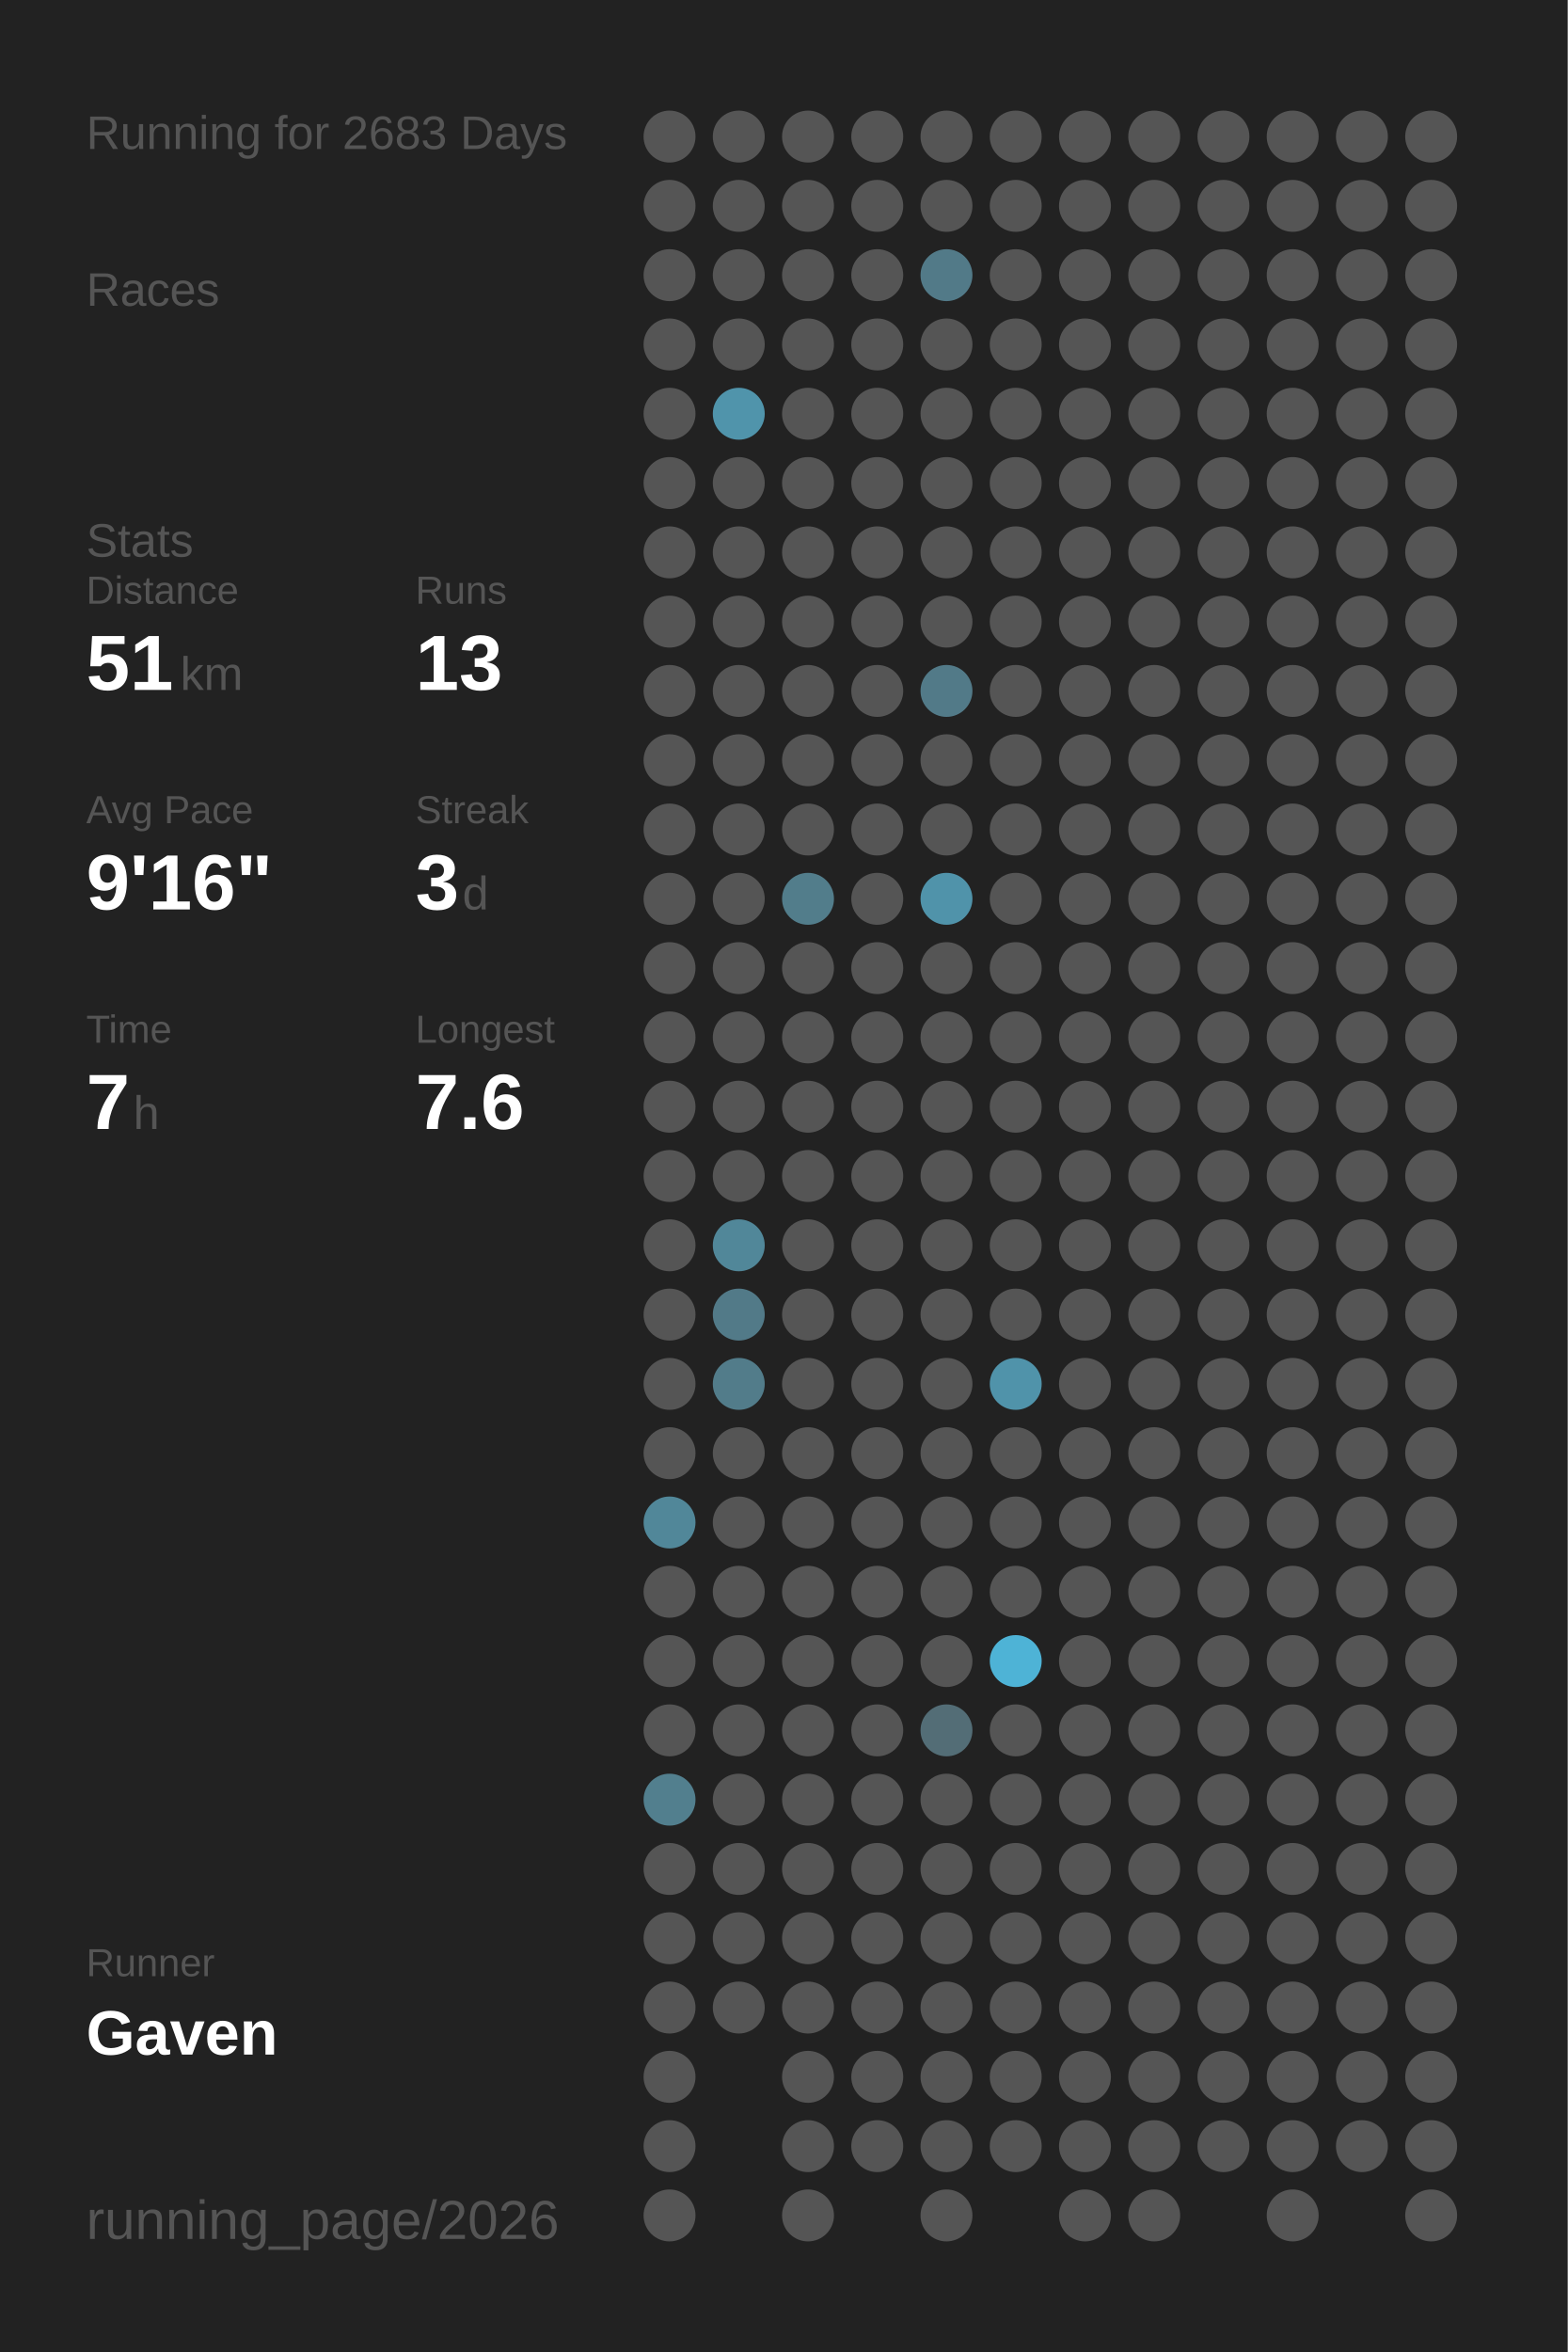
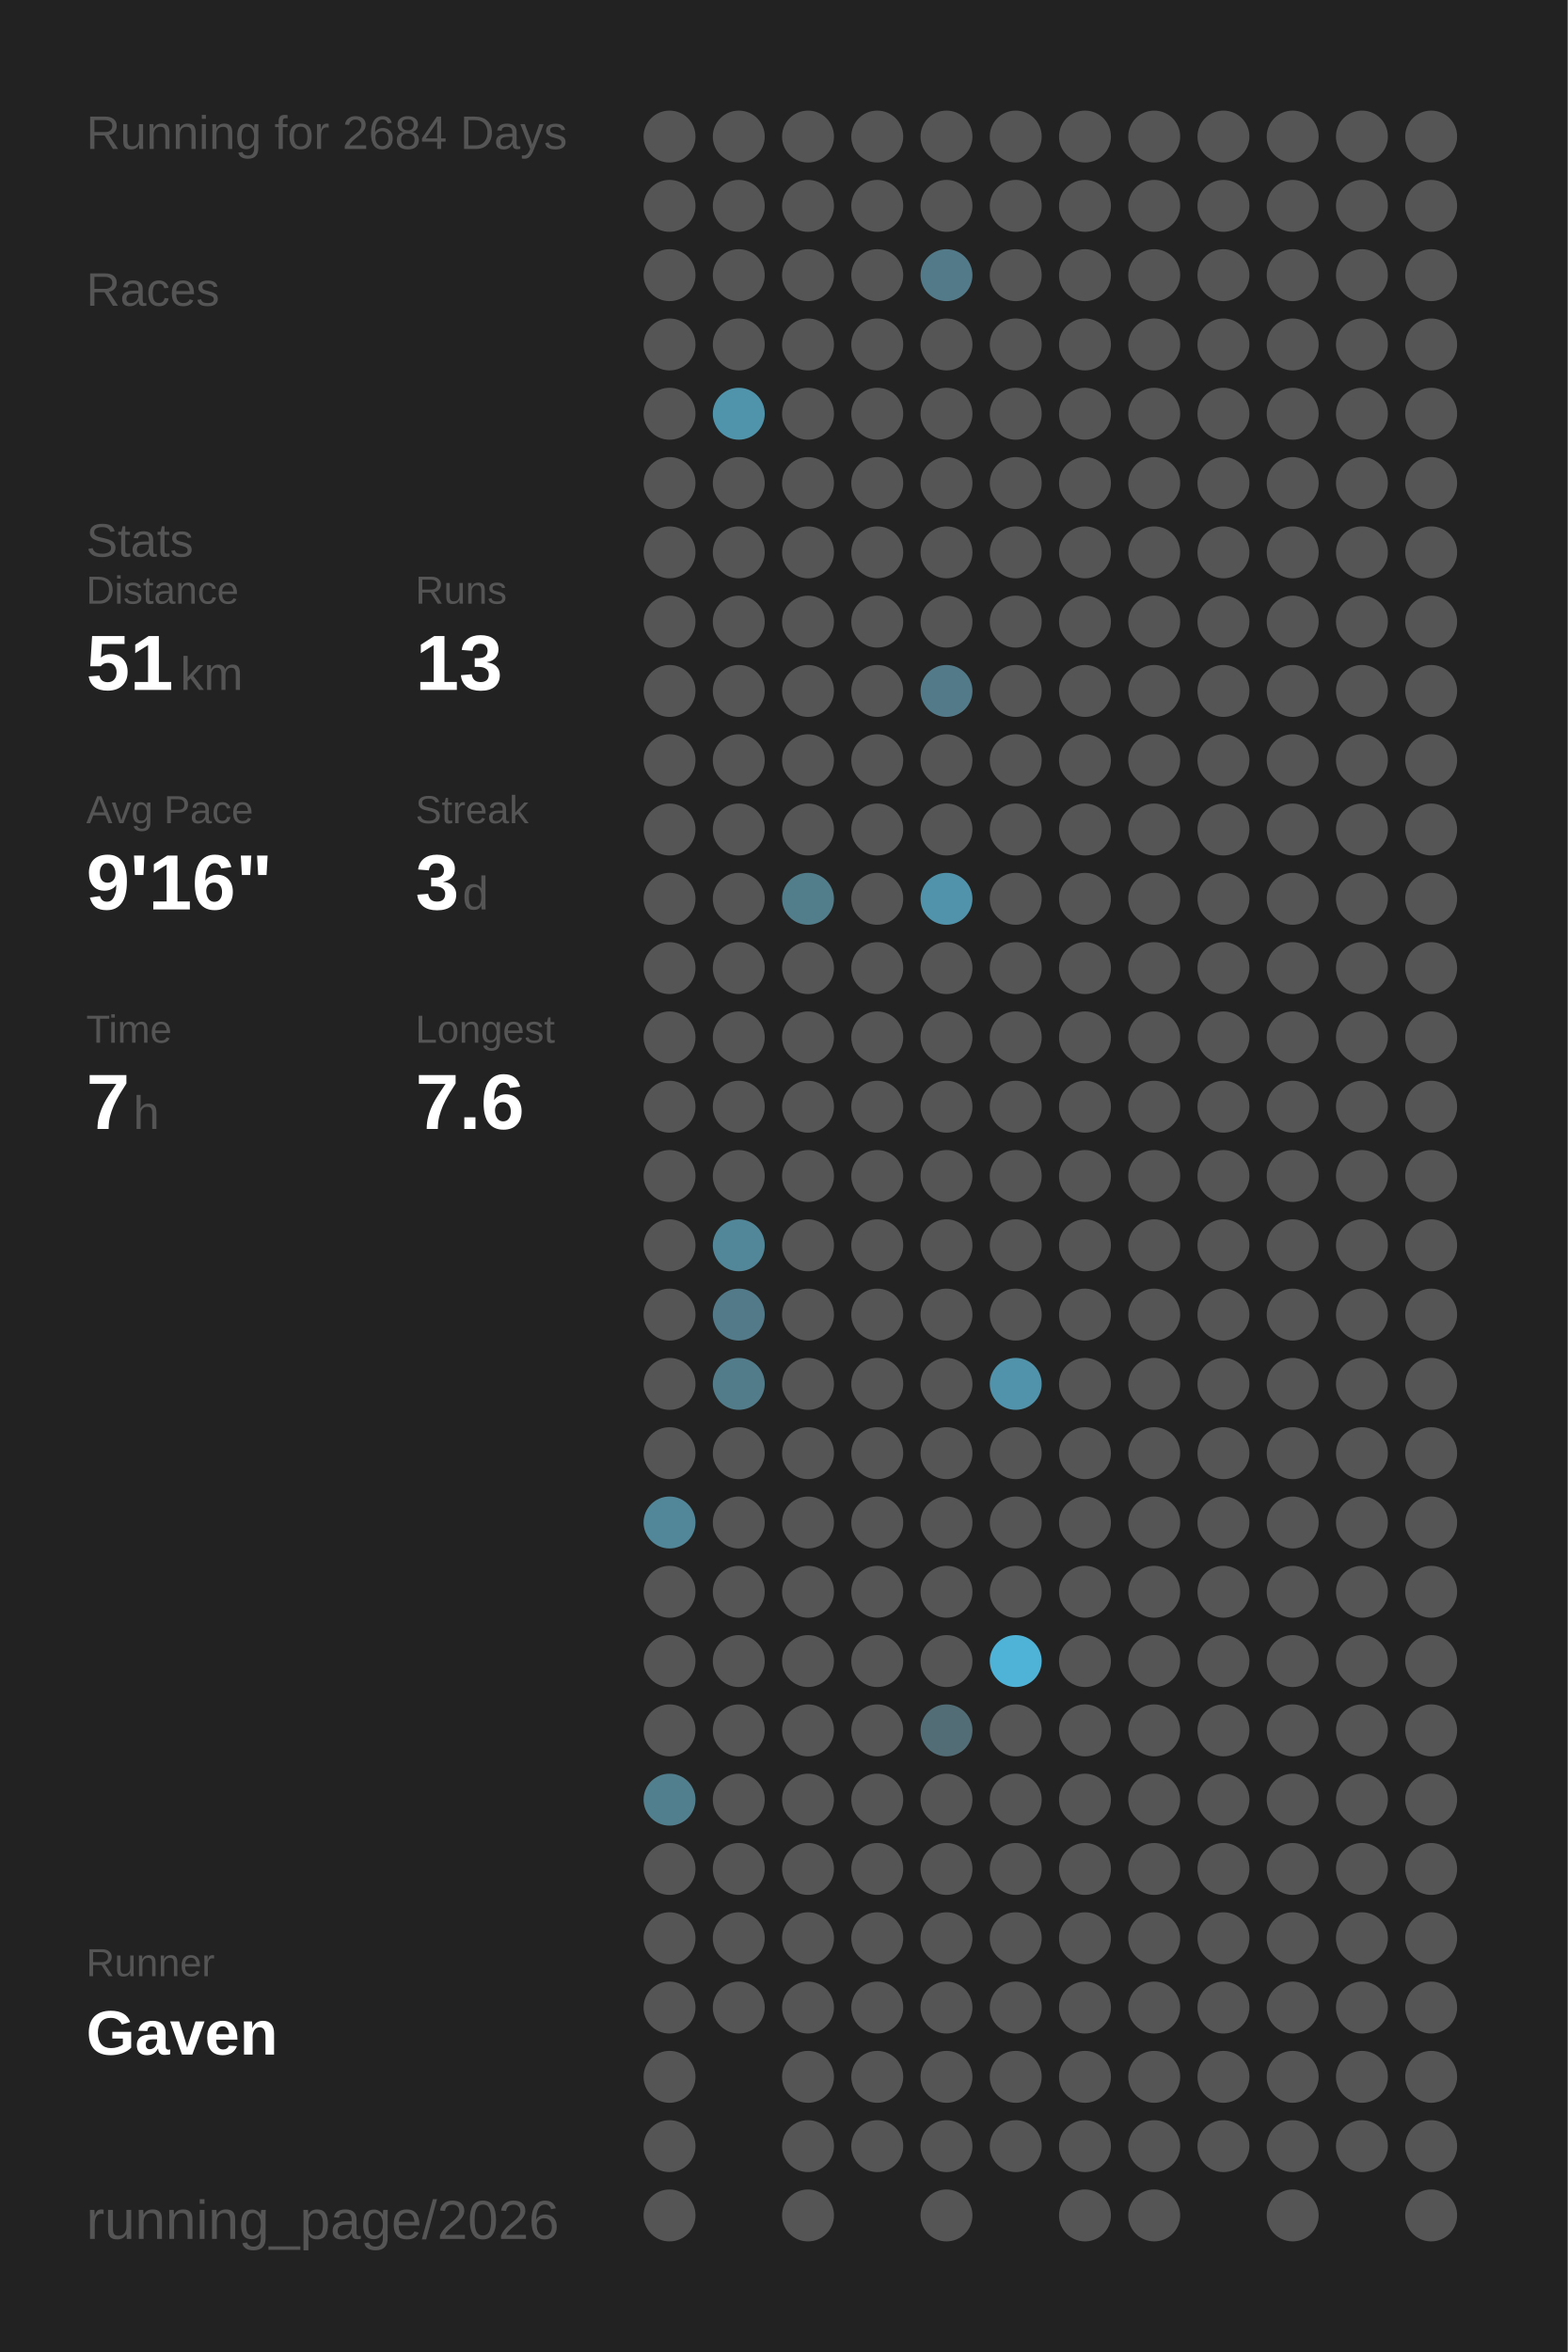
<svg xmlns="http://www.w3.org/2000/svg" baseProfile="full" height="300mm" version="1.1" viewBox="0,0,200,300" width="200mm">
  <defs />
  <rect fill="#222222" height="300" width="200" x="0" y="0" />
-   <text fill="#555555" style="font-size:6px; font-family:Arial;" x="11" y="19">Running for 2683 Days</text>
+   <text fill="#555555" style="font-size:6px; font-family:Arial;" x="11" y="19">Running for 2684 Days</text>
  <text fill="#555555" style="font-size:6px; font-family:Arial;" x="11" y="39">Races</text>
  <text fill="#555555" style="font-size:6px; font-family:Arial;" x="11" y="71">Stats</text>
  <text fill="#555555" style="font-size:5px; font-family:Arial;" x="11" y="77">Distance</text>
  <text fill="#FFFFFF" style="font-size:10px; font-family:Arial; font-weight:bold;" x="11" y="88">51</text>
  <text fill="#555555" style="font-size:6px; font-family:Arial;" x="23" y="88">km</text>
  <text fill="#555555" style="font-size:5px; font-family:Arial;" x="53" y="77">Runs</text>
  <text fill="#FFFFFF" style="font-size:10px; font-family:Arial; font-weight:bold;" x="53" y="88">13</text>
  <text fill="#555555" style="font-size:5px; font-family:Arial;" x="11" y="105">Avg Pace</text>
  <text fill="#FFFFFF" style="font-size:10px; font-family:Arial; font-weight:bold;" x="11" y="116">9'16"</text>
  <text fill="#555555" style="font-size:5px; font-family:Arial;" x="53" y="105">Streak</text>
  <text fill="#FFFFFF" style="font-size:10px; font-family:Arial; font-weight:bold;" x="53" y="116">3</text>
  <text fill="#555555" style="font-size:6px; font-family:Arial;" x="59" y="116">d</text>
  <text fill="#555555" style="font-size:5px; font-family:Arial;" x="11" y="133">Time</text>
  <text fill="#FFFFFF" style="font-size:10px; font-family:Arial; font-weight:bold;" x="11" y="144">7</text>
  <text fill="#555555" style="font-size:6px; font-family:Arial;" x="17" y="144">h</text>
  <text fill="#555555" style="font-size:5px; font-family:Arial;" x="53" y="133">Longest</text>
  <text fill="#FFFFFF" style="font-size:10px; font-family:Arial; font-weight:bold;" x="53" y="144">7.6</text>
  <text fill="#555555" style="font-size:5px; font-family:Arial;" x="11" y="252.065">Runner</text>
  <text fill="#FFFFFF" style="font-size:8px; font-family:Arial; font-weight:bold;" x="11" y="262.065">Gaven</text>
  <text fill="#555555" style="font-size:7px; font-family:Arial;" x="11" y="285.581">running_page/2026</text>
  <circle cx="85.417" cy="17.419" fill="#555555" r="3.312" />
  <circle cx="85.417" cy="26.258" fill="#555555" r="3.312" />
  <circle cx="85.417" cy="35.097" fill="#555555" r="3.312" />
  <circle cx="85.417" cy="43.935" fill="#555555" r="3.312" />
  <circle cx="85.417" cy="52.774" fill="#555555" r="3.312" />
  <circle cx="85.417" cy="61.613" fill="#555555" r="3.312" />
  <circle cx="85.417" cy="70.452" fill="#555555" r="3.312" />
  <circle cx="85.417" cy="79.29" fill="#555555" r="3.312" />
  <circle cx="85.417" cy="88.129" fill="#555555" r="3.312" />
  <circle cx="85.417" cy="96.968" fill="#555555" r="3.312" />
  <circle cx="85.417" cy="105.806" fill="#555555" r="3.312" />
  <circle cx="85.417" cy="114.645" fill="#555555" r="3.312" />
  <circle cx="85.417" cy="123.484" fill="#555555" r="3.312" />
  <circle cx="85.417" cy="132.323" fill="#555555" r="3.312" />
  <circle cx="85.417" cy="141.161" fill="#555555" r="3.312" />
  <circle cx="85.417" cy="150" fill="#555555" r="3.312" />
  <circle cx="85.417" cy="158.839" fill="#555555" r="3.312" />
  <circle cx="85.417" cy="167.677" fill="#555555" r="3.312" />
  <circle cx="85.417" cy="176.516" fill="#555555" r="3.312" />
  <circle cx="85.417" cy="185.355" fill="#555555" r="3.312" />
  <circle cx="85.417" cy="194.194" fill="#518799" r="3.312" />
  <circle cx="85.417" cy="203.032" fill="#555555" r="3.312" />
  <circle cx="85.417" cy="211.871" fill="#555555" r="3.312" />
  <circle cx="85.417" cy="220.71" fill="#555555" r="3.312" />
  <circle cx="85.417" cy="229.548" fill="#527f8e" r="3.312" />
  <circle cx="85.417" cy="238.387" fill="#555555" r="3.312" />
  <circle cx="85.417" cy="247.226" fill="#555555" r="3.312" />
  <circle cx="85.417" cy="256.065" fill="#555555" r="3.312" />
  <circle cx="85.417" cy="264.903" fill="#555555" r="3.312" />
  <circle cx="85.417" cy="273.742" fill="#555555" r="3.312" />
  <circle cx="85.417" cy="282.581" fill="#555555" r="3.312" />
  <circle cx="94.25" cy="17.419" fill="#555555" r="3.312" />
  <circle cx="94.25" cy="26.258" fill="#555555" r="3.312" />
  <circle cx="94.25" cy="35.097" fill="#555555" r="3.312" />
  <circle cx="94.25" cy="43.935" fill="#555555" r="3.312" />
  <circle cx="94.25" cy="52.774" fill="#5094ab" r="3.312" />
  <circle cx="94.25" cy="61.613" fill="#555555" r="3.312" />
  <circle cx="94.25" cy="70.452" fill="#555555" r="3.312" />
  <circle cx="94.25" cy="79.29" fill="#555555" r="3.312" />
  <circle cx="94.25" cy="88.129" fill="#555555" r="3.312" />
  <circle cx="94.25" cy="96.968" fill="#555555" r="3.312" />
  <circle cx="94.25" cy="105.806" fill="#555555" r="3.312" />
  <circle cx="94.25" cy="114.645" fill="#555555" r="3.312" />
  <circle cx="94.25" cy="123.484" fill="#555555" r="3.312" />
  <circle cx="94.25" cy="132.323" fill="#555555" r="3.312" />
  <circle cx="94.25" cy="141.161" fill="#555555" r="3.312" />
  <circle cx="94.25" cy="150" fill="#555555" r="3.312" />
  <circle cx="94.25" cy="158.839" fill="#518799" r="3.312" />
  <circle cx="94.25" cy="167.677" fill="#527a88" r="3.312" />
  <circle cx="94.25" cy="176.516" fill="#527c8a" r="3.312" />
  <circle cx="94.25" cy="185.355" fill="#555555" r="3.312" />
  <circle cx="94.25" cy="194.194" fill="#555555" r="3.312" />
  <circle cx="94.25" cy="203.032" fill="#555555" r="3.312" />
  <circle cx="94.25" cy="211.871" fill="#555555" r="3.312" />
  <circle cx="94.25" cy="220.71" fill="#555555" r="3.312" />
  <circle cx="94.25" cy="229.548" fill="#555555" r="3.312" />
  <circle cx="94.25" cy="238.387" fill="#555555" r="3.312" />
  <circle cx="94.25" cy="247.226" fill="#555555" r="3.312" />
  <circle cx="94.25" cy="256.065" fill="#555555" r="3.312" />
  <circle cx="103.083" cy="17.419" fill="#555555" r="3.312" />
  <circle cx="103.083" cy="26.258" fill="#555555" r="3.312" />
  <circle cx="103.083" cy="35.097" fill="#555555" r="3.312" />
  <circle cx="103.083" cy="43.935" fill="#555555" r="3.312" />
  <circle cx="103.083" cy="52.774" fill="#555555" r="3.312" />
  <circle cx="103.083" cy="61.613" fill="#555555" r="3.312" />
  <circle cx="103.083" cy="70.452" fill="#555555" r="3.312" />
  <circle cx="103.083" cy="79.29" fill="#555555" r="3.312" />
  <circle cx="103.083" cy="88.129" fill="#555555" r="3.312" />
  <circle cx="103.083" cy="96.968" fill="#555555" r="3.312" />
  <circle cx="103.083" cy="105.806" fill="#555555" r="3.312" />
  <circle cx="103.083" cy="114.645" fill="#527d8b" r="3.312" />
  <circle cx="103.083" cy="123.484" fill="#555555" r="3.312" />
  <circle cx="103.083" cy="132.323" fill="#555555" r="3.312" />
  <circle cx="103.083" cy="141.161" fill="#555555" r="3.312" />
  <circle cx="103.083" cy="150" fill="#555555" r="3.312" />
  <circle cx="103.083" cy="158.839" fill="#555555" r="3.312" />
  <circle cx="103.083" cy="167.677" fill="#555555" r="3.312" />
  <circle cx="103.083" cy="176.516" fill="#555555" r="3.312" />
  <circle cx="103.083" cy="185.355" fill="#555555" r="3.312" />
  <circle cx="103.083" cy="194.194" fill="#555555" r="3.312" />
  <circle cx="103.083" cy="203.032" fill="#555555" r="3.312" />
  <circle cx="103.083" cy="211.871" fill="#555555" r="3.312" />
  <circle cx="103.083" cy="220.71" fill="#555555" r="3.312" />
  <circle cx="103.083" cy="229.548" fill="#555555" r="3.312" />
  <circle cx="103.083" cy="238.387" fill="#555555" r="3.312" />
  <circle cx="103.083" cy="247.226" fill="#555555" r="3.312" />
  <circle cx="103.083" cy="256.065" fill="#555555" r="3.312" />
  <circle cx="103.083" cy="264.903" fill="#555555" r="3.312" />
  <circle cx="103.083" cy="273.742" fill="#555555" r="3.312" />
  <circle cx="103.083" cy="282.581" fill="#555555" r="3.312" />
  <circle cx="111.917" cy="17.419" fill="#555555" r="3.312" />
  <circle cx="111.917" cy="26.258" fill="#555555" r="3.312" />
  <circle cx="111.917" cy="35.097" fill="#555555" r="3.312" />
  <circle cx="111.917" cy="43.935" fill="#555555" r="3.312" />
  <circle cx="111.917" cy="52.774" fill="#555555" r="3.312" />
  <circle cx="111.917" cy="61.613" fill="#555555" r="3.312" />
  <circle cx="111.917" cy="70.452" fill="#555555" r="3.312" />
  <circle cx="111.917" cy="79.29" fill="#555555" r="3.312" />
  <circle cx="111.917" cy="88.129" fill="#555555" r="3.312" />
  <circle cx="111.917" cy="96.968" fill="#555555" r="3.312" />
  <circle cx="111.917" cy="105.806" fill="#555555" r="3.312" />
  <circle cx="111.917" cy="114.645" fill="#555555" r="3.312" />
  <circle cx="111.917" cy="123.484" fill="#555555" r="3.312" />
  <circle cx="111.917" cy="132.323" fill="#555555" r="3.312" />
  <circle cx="111.917" cy="141.161" fill="#555555" r="3.312" />
  <circle cx="111.917" cy="150" fill="#555555" r="3.312" />
  <circle cx="111.917" cy="158.839" fill="#555555" r="3.312" />
  <circle cx="111.917" cy="167.677" fill="#555555" r="3.312" />
  <circle cx="111.917" cy="176.516" fill="#555555" r="3.312" />
  <circle cx="111.917" cy="185.355" fill="#555555" r="3.312" />
  <circle cx="111.917" cy="194.194" fill="#555555" r="3.312" />
  <circle cx="111.917" cy="203.032" fill="#555555" r="3.312" />
  <circle cx="111.917" cy="211.871" fill="#555555" r="3.312" />
  <circle cx="111.917" cy="220.71" fill="#555555" r="3.312" />
  <circle cx="111.917" cy="229.548" fill="#555555" r="3.312" />
  <circle cx="111.917" cy="238.387" fill="#555555" r="3.312" />
  <circle cx="111.917" cy="247.226" fill="#555555" r="3.312" />
  <circle cx="111.917" cy="256.065" fill="#555555" r="3.312" />
  <circle cx="111.917" cy="264.903" fill="#555555" r="3.312" />
  <circle cx="111.917" cy="273.742" fill="#555555" r="3.312" />
  <circle cx="120.75" cy="17.419" fill="#555555" r="3.312" />
  <circle cx="120.75" cy="26.258" fill="#555555" r="3.312" />
  <circle cx="120.75" cy="35.097" fill="#527a88" r="3.312" />
  <circle cx="120.75" cy="43.935" fill="#555555" r="3.312" />
  <circle cx="120.75" cy="52.774" fill="#555555" r="3.312" />
  <circle cx="120.75" cy="61.613" fill="#555555" r="3.312" />
  <circle cx="120.75" cy="70.452" fill="#555555" r="3.312" />
  <circle cx="120.75" cy="79.29" fill="#555555" r="3.312" />
  <circle cx="120.75" cy="88.129" fill="#527a88" r="3.312" />
  <circle cx="120.75" cy="96.968" fill="#555555" r="3.312" />
  <circle cx="120.75" cy="105.806" fill="#555555" r="3.312" />
  <circle cx="120.75" cy="114.645" fill="#5093aa" r="3.312" />
  <circle cx="120.75" cy="123.484" fill="#555555" r="3.312" />
  <circle cx="120.75" cy="132.323" fill="#555555" r="3.312" />
  <circle cx="120.75" cy="141.161" fill="#555555" r="3.312" />
  <circle cx="120.75" cy="150" fill="#555555" r="3.312" />
  <circle cx="120.75" cy="158.839" fill="#555555" r="3.312" />
  <circle cx="120.75" cy="167.677" fill="#555555" r="3.312" />
  <circle cx="120.75" cy="176.516" fill="#555555" r="3.312" />
  <circle cx="120.75" cy="185.355" fill="#555555" r="3.312" />
  <circle cx="120.75" cy="194.194" fill="#555555" r="3.312" />
  <circle cx="120.75" cy="203.032" fill="#555555" r="3.312" />
  <circle cx="120.75" cy="211.871" fill="#555555" r="3.312" />
  <circle cx="120.75" cy="220.71" fill="#536d76" r="3.312" />
  <circle cx="120.75" cy="229.548" fill="#555555" r="3.312" />
  <circle cx="120.75" cy="238.387" fill="#555555" r="3.312" />
  <circle cx="120.75" cy="247.226" fill="#555555" r="3.312" />
  <circle cx="120.75" cy="256.065" fill="#555555" r="3.312" />
  <circle cx="120.75" cy="264.903" fill="#555555" r="3.312" />
  <circle cx="120.75" cy="273.742" fill="#555555" r="3.312" />
  <circle cx="120.75" cy="282.581" fill="#555555" r="3.312" />
  <circle cx="129.583" cy="17.419" fill="#555555" r="3.312" />
  <circle cx="129.583" cy="26.258" fill="#555555" r="3.312" />
  <circle cx="129.583" cy="35.097" fill="#555555" r="3.312" />
  <circle cx="129.583" cy="43.935" fill="#555555" r="3.312" />
  <circle cx="129.583" cy="52.774" fill="#555555" r="3.312" />
  <circle cx="129.583" cy="61.613" fill="#555555" r="3.312" />
  <circle cx="129.583" cy="70.452" fill="#555555" r="3.312" />
  <circle cx="129.583" cy="79.29" fill="#555555" r="3.312" />
  <circle cx="129.583" cy="88.129" fill="#555555" r="3.312" />
  <circle cx="129.583" cy="96.968" fill="#555555" r="3.312" />
  <circle cx="129.583" cy="105.806" fill="#555555" r="3.312" />
  <circle cx="129.583" cy="114.645" fill="#555555" r="3.312" />
  <circle cx="129.583" cy="123.484" fill="#555555" r="3.312" />
  <circle cx="129.583" cy="132.323" fill="#555555" r="3.312" />
  <circle cx="129.583" cy="141.161" fill="#555555" r="3.312" />
  <circle cx="129.583" cy="150" fill="#555555" r="3.312" />
  <circle cx="129.583" cy="158.839" fill="#555555" r="3.312" />
  <circle cx="129.583" cy="167.677" fill="#555555" r="3.312" />
  <circle cx="129.583" cy="176.516" fill="#5093aa" r="3.312" />
  <circle cx="129.583" cy="185.355" fill="#555555" r="3.312" />
  <circle cx="129.583" cy="194.194" fill="#555555" r="3.312" />
  <circle cx="129.583" cy="203.032" fill="#555555" r="3.312" />
  <circle cx="129.583" cy="211.871" fill="#4eb3d6" r="3.312" />
  <circle cx="129.583" cy="220.71" fill="#555555" r="3.312" />
  <circle cx="129.583" cy="229.548" fill="#555555" r="3.312" />
  <circle cx="129.583" cy="238.387" fill="#555555" r="3.312" />
  <circle cx="129.583" cy="247.226" fill="#555555" r="3.312" />
  <circle cx="129.583" cy="256.065" fill="#555555" r="3.312" />
  <circle cx="129.583" cy="264.903" fill="#555555" r="3.312" />
  <circle cx="129.583" cy="273.742" fill="#555555" r="3.312" />
  <circle cx="138.417" cy="17.419" fill="#555555" r="3.312" />
  <circle cx="138.417" cy="26.258" fill="#555555" r="3.312" />
  <circle cx="138.417" cy="35.097" fill="#555555" r="3.312" />
  <circle cx="138.417" cy="43.935" fill="#555555" r="3.312" />
  <circle cx="138.417" cy="52.774" fill="#555555" r="3.312" />
  <circle cx="138.417" cy="61.613" fill="#555555" r="3.312" />
  <circle cx="138.417" cy="70.452" fill="#555555" r="3.312" />
  <circle cx="138.417" cy="79.29" fill="#555555" r="3.312" />
  <circle cx="138.417" cy="88.129" fill="#555555" r="3.312" />
  <circle cx="138.417" cy="96.968" fill="#555555" r="3.312" />
  <circle cx="138.417" cy="105.806" fill="#555555" r="3.312" />
  <circle cx="138.417" cy="114.645" fill="#555555" r="3.312" />
  <circle cx="138.417" cy="123.484" fill="#555555" r="3.312" />
  <circle cx="138.417" cy="132.323" fill="#555555" r="3.312" />
  <circle cx="138.417" cy="141.161" fill="#555555" r="3.312" />
  <circle cx="138.417" cy="150" fill="#555555" r="3.312" />
  <circle cx="138.417" cy="158.839" fill="#555555" r="3.312" />
  <circle cx="138.417" cy="167.677" fill="#555555" r="3.312" />
  <circle cx="138.417" cy="176.516" fill="#555555" r="3.312" />
  <circle cx="138.417" cy="185.355" fill="#555555" r="3.312" />
  <circle cx="138.417" cy="194.194" fill="#555555" r="3.312" />
  <circle cx="138.417" cy="203.032" fill="#555555" r="3.312" />
  <circle cx="138.417" cy="211.871" fill="#555555" r="3.312" />
  <circle cx="138.417" cy="220.71" fill="#555555" r="3.312" />
  <circle cx="138.417" cy="229.548" fill="#555555" r="3.312" />
  <circle cx="138.417" cy="238.387" fill="#555555" r="3.312" />
  <circle cx="138.417" cy="247.226" fill="#555555" r="3.312" />
  <circle cx="138.417" cy="256.065" fill="#555555" r="3.312" />
  <circle cx="138.417" cy="264.903" fill="#555555" r="3.312" />
  <circle cx="138.417" cy="273.742" fill="#555555" r="3.312" />
  <circle cx="138.417" cy="282.581" fill="#555555" r="3.312" />
  <circle cx="147.25" cy="17.419" fill="#555555" r="3.312" />
  <circle cx="147.25" cy="26.258" fill="#555555" r="3.312" />
  <circle cx="147.25" cy="35.097" fill="#555555" r="3.312" />
  <circle cx="147.25" cy="43.935" fill="#555555" r="3.312" />
  <circle cx="147.25" cy="52.774" fill="#555555" r="3.312" />
  <circle cx="147.25" cy="61.613" fill="#555555" r="3.312" />
  <circle cx="147.25" cy="70.452" fill="#555555" r="3.312" />
  <circle cx="147.25" cy="79.29" fill="#555555" r="3.312" />
  <circle cx="147.25" cy="88.129" fill="#555555" r="3.312" />
  <circle cx="147.25" cy="96.968" fill="#555555" r="3.312" />
  <circle cx="147.25" cy="105.806" fill="#555555" r="3.312" />
  <circle cx="147.25" cy="114.645" fill="#555555" r="3.312" />
  <circle cx="147.25" cy="123.484" fill="#555555" r="3.312" />
  <circle cx="147.25" cy="132.323" fill="#555555" r="3.312" />
  <circle cx="147.25" cy="141.161" fill="#555555" r="3.312" />
  <circle cx="147.25" cy="150" fill="#555555" r="3.312" />
  <circle cx="147.25" cy="158.839" fill="#555555" r="3.312" />
  <circle cx="147.25" cy="167.677" fill="#555555" r="3.312" />
  <circle cx="147.25" cy="176.516" fill="#555555" r="3.312" />
  <circle cx="147.25" cy="185.355" fill="#555555" r="3.312" />
  <circle cx="147.25" cy="194.194" fill="#555555" r="3.312" />
  <circle cx="147.25" cy="203.032" fill="#555555" r="3.312" />
  <circle cx="147.25" cy="211.871" fill="#555555" r="3.312" />
  <circle cx="147.25" cy="220.71" fill="#555555" r="3.312" />
  <circle cx="147.25" cy="229.548" fill="#555555" r="3.312" />
  <circle cx="147.25" cy="238.387" fill="#555555" r="3.312" />
  <circle cx="147.25" cy="247.226" fill="#555555" r="3.312" />
  <circle cx="147.25" cy="256.065" fill="#555555" r="3.312" />
  <circle cx="147.25" cy="264.903" fill="#555555" r="3.312" />
  <circle cx="147.25" cy="273.742" fill="#555555" r="3.312" />
  <circle cx="147.25" cy="282.581" fill="#555555" r="3.312" />
  <circle cx="156.083" cy="17.419" fill="#555555" r="3.312" />
  <circle cx="156.083" cy="26.258" fill="#555555" r="3.312" />
  <circle cx="156.083" cy="35.097" fill="#555555" r="3.312" />
  <circle cx="156.083" cy="43.935" fill="#555555" r="3.312" />
  <circle cx="156.083" cy="52.774" fill="#555555" r="3.312" />
  <circle cx="156.083" cy="61.613" fill="#555555" r="3.312" />
  <circle cx="156.083" cy="70.452" fill="#555555" r="3.312" />
  <circle cx="156.083" cy="79.29" fill="#555555" r="3.312" />
  <circle cx="156.083" cy="88.129" fill="#555555" r="3.312" />
  <circle cx="156.083" cy="96.968" fill="#555555" r="3.312" />
  <circle cx="156.083" cy="105.806" fill="#555555" r="3.312" />
  <circle cx="156.083" cy="114.645" fill="#555555" r="3.312" />
  <circle cx="156.083" cy="123.484" fill="#555555" r="3.312" />
  <circle cx="156.083" cy="132.323" fill="#555555" r="3.312" />
  <circle cx="156.083" cy="141.161" fill="#555555" r="3.312" />
  <circle cx="156.083" cy="150" fill="#555555" r="3.312" />
  <circle cx="156.083" cy="158.839" fill="#555555" r="3.312" />
  <circle cx="156.083" cy="167.677" fill="#555555" r="3.312" />
  <circle cx="156.083" cy="176.516" fill="#555555" r="3.312" />
  <circle cx="156.083" cy="185.355" fill="#555555" r="3.312" />
  <circle cx="156.083" cy="194.194" fill="#555555" r="3.312" />
  <circle cx="156.083" cy="203.032" fill="#555555" r="3.312" />
  <circle cx="156.083" cy="211.871" fill="#555555" r="3.312" />
  <circle cx="156.083" cy="220.71" fill="#555555" r="3.312" />
  <circle cx="156.083" cy="229.548" fill="#555555" r="3.312" />
  <circle cx="156.083" cy="238.387" fill="#555555" r="3.312" />
  <circle cx="156.083" cy="247.226" fill="#555555" r="3.312" />
  <circle cx="156.083" cy="256.065" fill="#555555" r="3.312" />
  <circle cx="156.083" cy="264.903" fill="#555555" r="3.312" />
  <circle cx="156.083" cy="273.742" fill="#555555" r="3.312" />
  <circle cx="164.917" cy="17.419" fill="#555555" r="3.312" />
  <circle cx="164.917" cy="26.258" fill="#555555" r="3.312" />
  <circle cx="164.917" cy="35.097" fill="#555555" r="3.312" />
  <circle cx="164.917" cy="43.935" fill="#555555" r="3.312" />
  <circle cx="164.917" cy="52.774" fill="#555555" r="3.312" />
  <circle cx="164.917" cy="61.613" fill="#555555" r="3.312" />
  <circle cx="164.917" cy="70.452" fill="#555555" r="3.312" />
  <circle cx="164.917" cy="79.29" fill="#555555" r="3.312" />
  <circle cx="164.917" cy="88.129" fill="#555555" r="3.312" />
  <circle cx="164.917" cy="96.968" fill="#555555" r="3.312" />
  <circle cx="164.917" cy="105.806" fill="#555555" r="3.312" />
  <circle cx="164.917" cy="114.645" fill="#555555" r="3.312" />
  <circle cx="164.917" cy="123.484" fill="#555555" r="3.312" />
  <circle cx="164.917" cy="132.323" fill="#555555" r="3.312" />
  <circle cx="164.917" cy="141.161" fill="#555555" r="3.312" />
  <circle cx="164.917" cy="150" fill="#555555" r="3.312" />
  <circle cx="164.917" cy="158.839" fill="#555555" r="3.312" />
  <circle cx="164.917" cy="167.677" fill="#555555" r="3.312" />
  <circle cx="164.917" cy="176.516" fill="#555555" r="3.312" />
  <circle cx="164.917" cy="185.355" fill="#555555" r="3.312" />
  <circle cx="164.917" cy="194.194" fill="#555555" r="3.312" />
  <circle cx="164.917" cy="203.032" fill="#555555" r="3.312" />
  <circle cx="164.917" cy="211.871" fill="#555555" r="3.312" />
  <circle cx="164.917" cy="220.71" fill="#555555" r="3.312" />
  <circle cx="164.917" cy="229.548" fill="#555555" r="3.312" />
  <circle cx="164.917" cy="238.387" fill="#555555" r="3.312" />
  <circle cx="164.917" cy="247.226" fill="#555555" r="3.312" />
  <circle cx="164.917" cy="256.065" fill="#555555" r="3.312" />
  <circle cx="164.917" cy="264.903" fill="#555555" r="3.312" />
  <circle cx="164.917" cy="273.742" fill="#555555" r="3.312" />
  <circle cx="164.917" cy="282.581" fill="#555555" r="3.312" />
  <circle cx="173.75" cy="17.419" fill="#555555" r="3.312" />
  <circle cx="173.75" cy="26.258" fill="#555555" r="3.312" />
  <circle cx="173.75" cy="35.097" fill="#555555" r="3.312" />
  <circle cx="173.75" cy="43.935" fill="#555555" r="3.312" />
  <circle cx="173.75" cy="52.774" fill="#555555" r="3.312" />
  <circle cx="173.75" cy="61.613" fill="#555555" r="3.312" />
  <circle cx="173.75" cy="70.452" fill="#555555" r="3.312" />
  <circle cx="173.75" cy="79.29" fill="#555555" r="3.312" />
  <circle cx="173.75" cy="88.129" fill="#555555" r="3.312" />
  <circle cx="173.75" cy="96.968" fill="#555555" r="3.312" />
  <circle cx="173.75" cy="105.806" fill="#555555" r="3.312" />
  <circle cx="173.75" cy="114.645" fill="#555555" r="3.312" />
  <circle cx="173.75" cy="123.484" fill="#555555" r="3.312" />
  <circle cx="173.75" cy="132.323" fill="#555555" r="3.312" />
  <circle cx="173.75" cy="141.161" fill="#555555" r="3.312" />
  <circle cx="173.75" cy="150" fill="#555555" r="3.312" />
  <circle cx="173.75" cy="158.839" fill="#555555" r="3.312" />
  <circle cx="173.75" cy="167.677" fill="#555555" r="3.312" />
  <circle cx="173.75" cy="176.516" fill="#555555" r="3.312" />
  <circle cx="173.75" cy="185.355" fill="#555555" r="3.312" />
  <circle cx="173.75" cy="194.194" fill="#555555" r="3.312" />
  <circle cx="173.75" cy="203.032" fill="#555555" r="3.312" />
  <circle cx="173.75" cy="211.871" fill="#555555" r="3.312" />
  <circle cx="173.75" cy="220.71" fill="#555555" r="3.312" />
  <circle cx="173.75" cy="229.548" fill="#555555" r="3.312" />
  <circle cx="173.75" cy="238.387" fill="#555555" r="3.312" />
  <circle cx="173.75" cy="247.226" fill="#555555" r="3.312" />
  <circle cx="173.75" cy="256.065" fill="#555555" r="3.312" />
  <circle cx="173.75" cy="264.903" fill="#555555" r="3.312" />
  <circle cx="173.75" cy="273.742" fill="#555555" r="3.312" />
  <circle cx="182.583" cy="17.419" fill="#555555" r="3.312" />
  <circle cx="182.583" cy="26.258" fill="#555555" r="3.312" />
  <circle cx="182.583" cy="35.097" fill="#555555" r="3.312" />
  <circle cx="182.583" cy="43.935" fill="#555555" r="3.312" />
  <circle cx="182.583" cy="52.774" fill="#555555" r="3.312" />
  <circle cx="182.583" cy="61.613" fill="#555555" r="3.312" />
  <circle cx="182.583" cy="70.452" fill="#555555" r="3.312" />
  <circle cx="182.583" cy="79.29" fill="#555555" r="3.312" />
  <circle cx="182.583" cy="88.129" fill="#555555" r="3.312" />
  <circle cx="182.583" cy="96.968" fill="#555555" r="3.312" />
  <circle cx="182.583" cy="105.806" fill="#555555" r="3.312" />
  <circle cx="182.583" cy="114.645" fill="#555555" r="3.312" />
  <circle cx="182.583" cy="123.484" fill="#555555" r="3.312" />
  <circle cx="182.583" cy="132.323" fill="#555555" r="3.312" />
  <circle cx="182.583" cy="141.161" fill="#555555" r="3.312" />
  <circle cx="182.583" cy="150" fill="#555555" r="3.312" />
  <circle cx="182.583" cy="158.839" fill="#555555" r="3.312" />
  <circle cx="182.583" cy="167.677" fill="#555555" r="3.312" />
  <circle cx="182.583" cy="176.516" fill="#555555" r="3.312" />
  <circle cx="182.583" cy="185.355" fill="#555555" r="3.312" />
  <circle cx="182.583" cy="194.194" fill="#555555" r="3.312" />
  <circle cx="182.583" cy="203.032" fill="#555555" r="3.312" />
  <circle cx="182.583" cy="211.871" fill="#555555" r="3.312" />
  <circle cx="182.583" cy="220.71" fill="#555555" r="3.312" />
  <circle cx="182.583" cy="229.548" fill="#555555" r="3.312" />
  <circle cx="182.583" cy="238.387" fill="#555555" r="3.312" />
  <circle cx="182.583" cy="247.226" fill="#555555" r="3.312" />
  <circle cx="182.583" cy="256.065" fill="#555555" r="3.312" />
  <circle cx="182.583" cy="264.903" fill="#555555" r="3.312" />
  <circle cx="182.583" cy="273.742" fill="#555555" r="3.312" />
  <circle cx="182.583" cy="282.581" fill="#555555" r="3.312" />
</svg>
